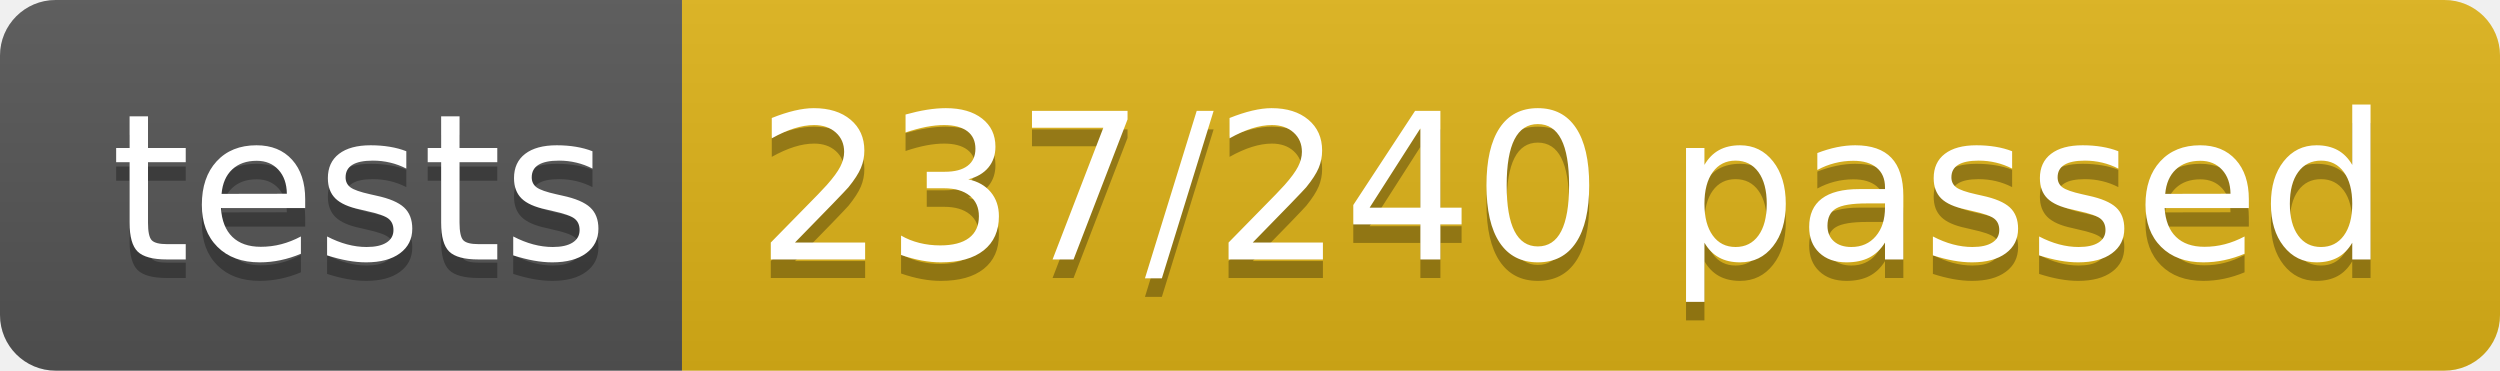
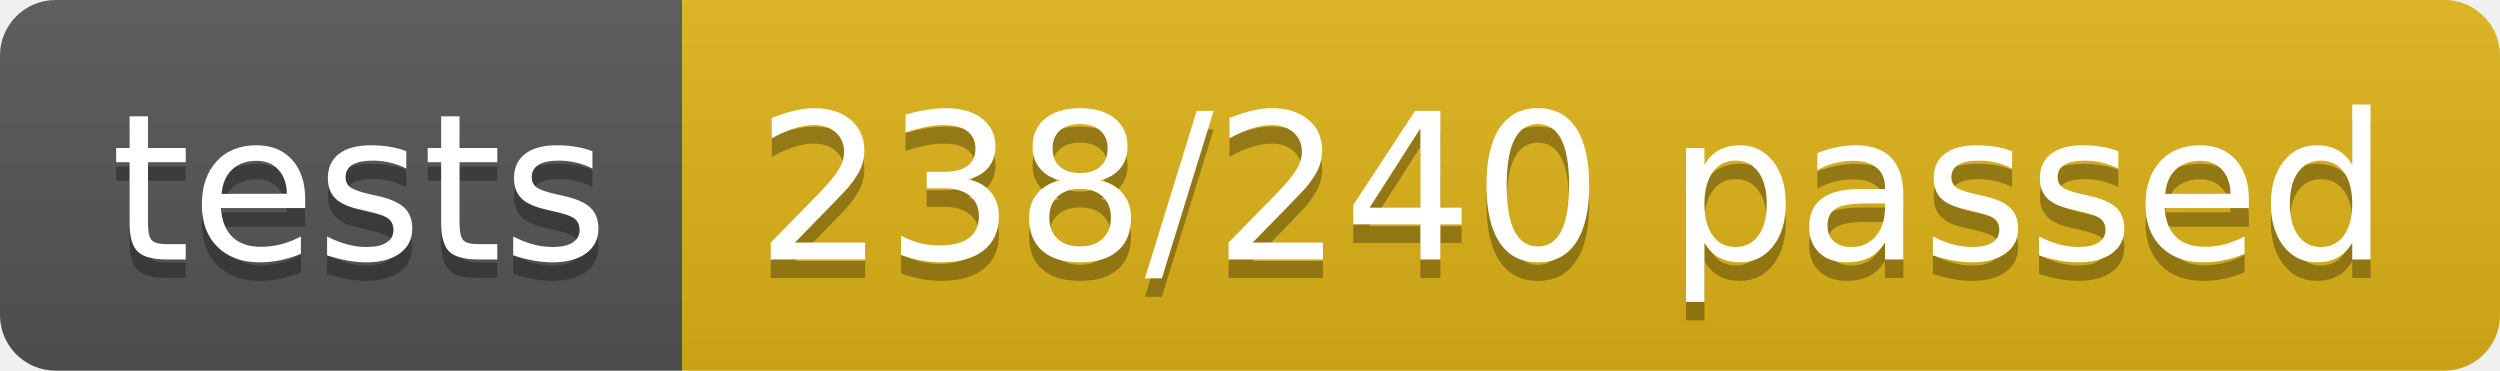
<svg xmlns="http://www.w3.org/2000/svg" width="134.9" height="20">
  <linearGradient id="smooth" x2="0" y2="100%">
    <stop offset="0" stop-color="#bbb" stop-opacity=".1" />
    <stop offset="1" stop-opacity=".1" />
  </linearGradient>
  <clipPath id="round">
    <rect width="134.9" height="20" rx="3" fill="#fff" />
  </clipPath>
  <g clip-path="url(#round)">
    <rect width="36.8" height="20" fill="#555" />
    <rect x="36.8" width="98.1" height="20" fill="#dfb317" />
    <rect width="134.9" height="20" fill="url(#smooth)" />
  </g>
  <g fill="#fff" text-anchor="middle" font-family="DejaVu Sans,Verdana,Geneva,sans-serif" font-size="110">
    <text x="194.0" y="150" fill="#010101" fill-opacity=".3" transform="scale(0.1)" textLength="268.0" lengthAdjust="spacing">tests</text>
    <text x="194.0" y="140" transform="scale(0.1)" textLength="268.0" lengthAdjust="spacing">tests</text>
-     <text x="848.5" y="150" fill="#010101" fill-opacity=".3" transform="scale(0.1)" textLength="881.0" lengthAdjust="spacing">237/240 passed</text>
-     <text x="848.5" y="140" transform="scale(0.1)" textLength="881.0" lengthAdjust="spacing">237/240 passed</text>
+     <text x="848.5" y="150" fill="#010101" fill-opacity=".3" transform="scale(0.1)" textLength="881.0" lengthAdjust="spacing">238/240 passed</text>
+     <text x="848.5" y="140" transform="scale(0.1)" textLength="881.0" lengthAdjust="spacing">238/240 passed</text>
  </g>
</svg>
